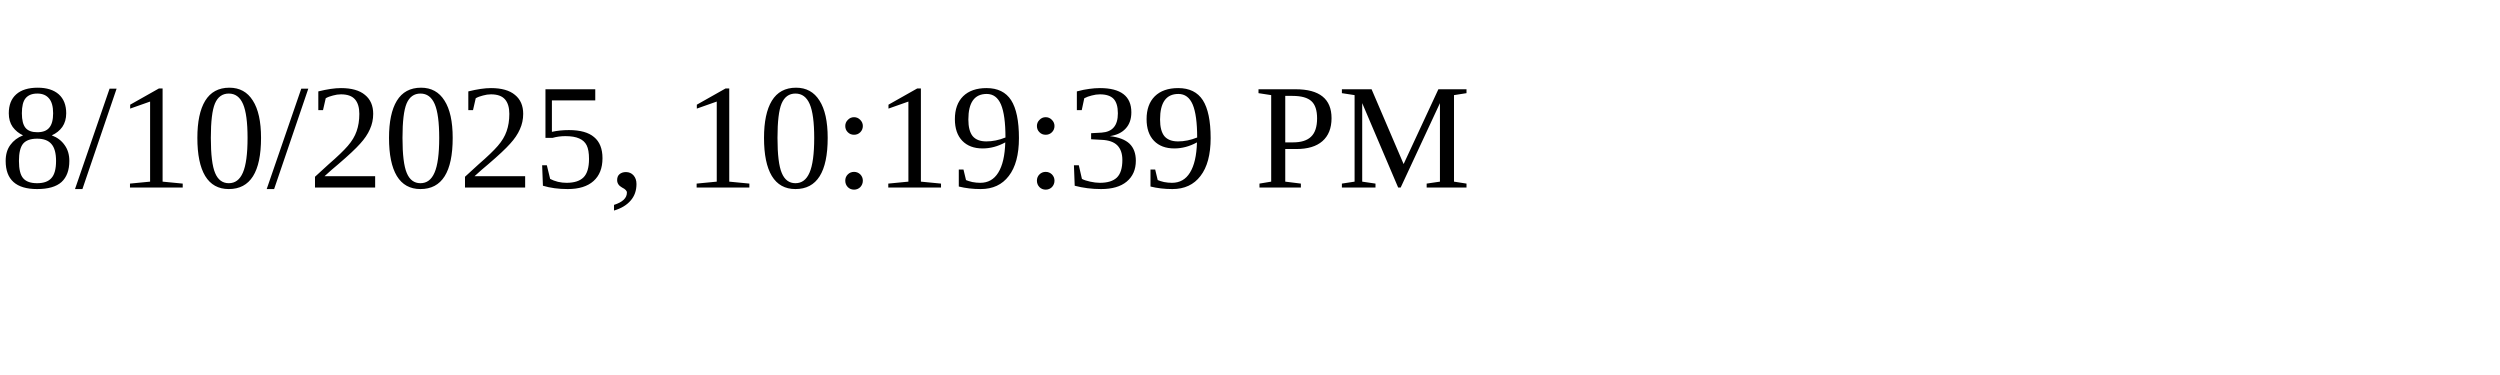
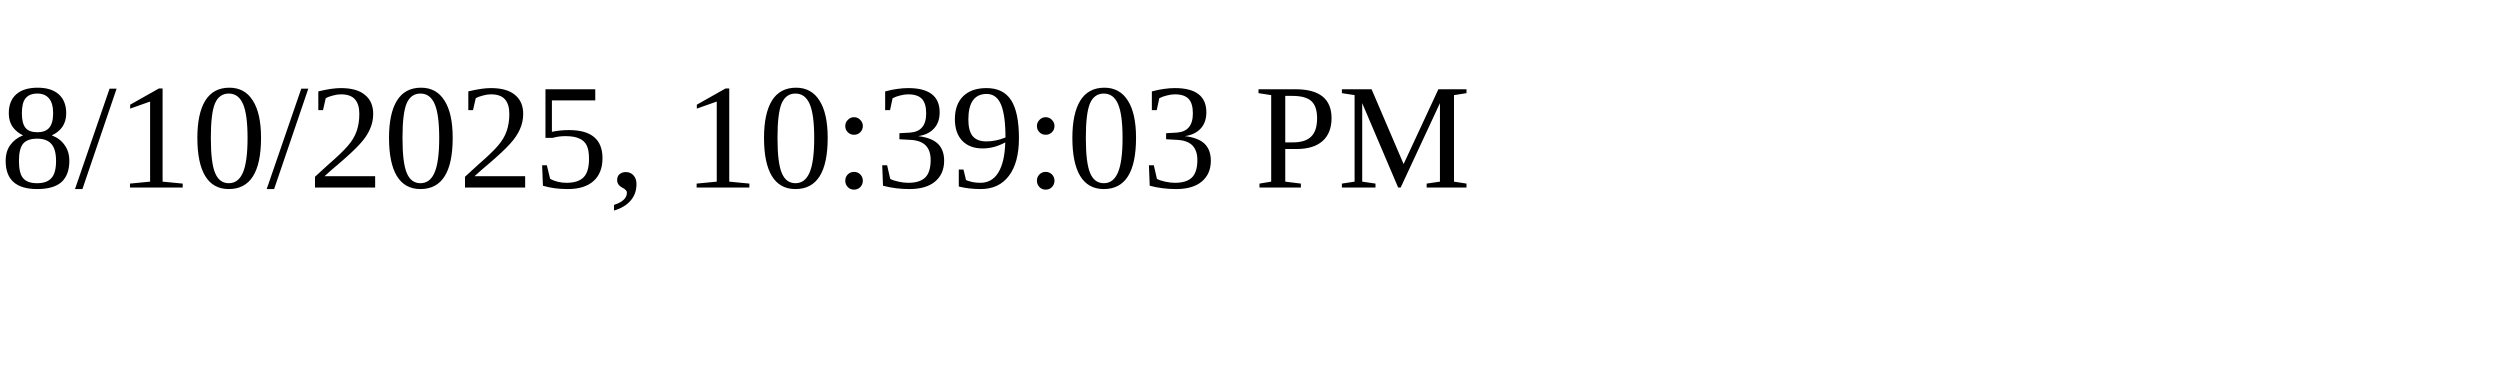
<svg xmlns="http://www.w3.org/2000/svg" height="30" width="200">
-   <text x="0" y="15">8/10/2025, 10:19:39 PM</text>
+   <text x="0" y="15">8/10/2025, 10:39:03 PM</text>
</svg>
